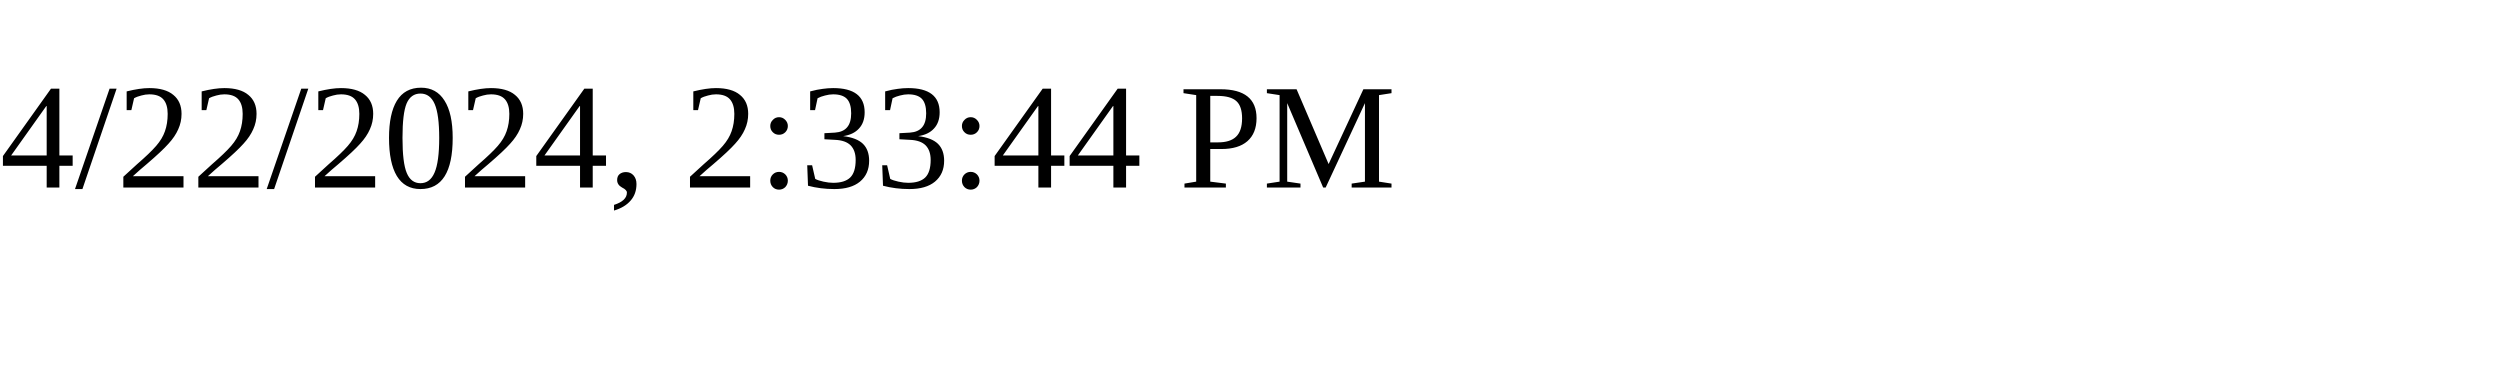
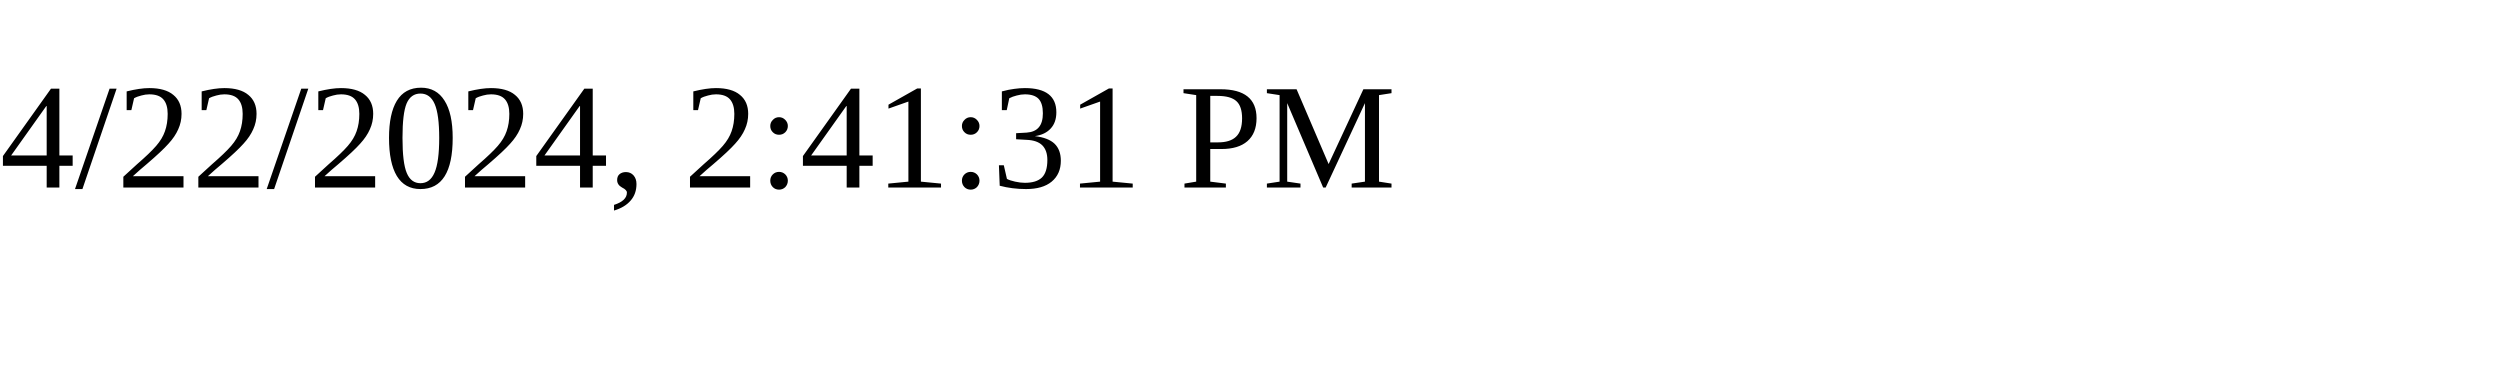
<svg xmlns="http://www.w3.org/2000/svg" height="30" width="200">
-   <text x="0" y="15">4/22/2024, 2:33:44 PM</text>
+   <text x="0" y="15">4/22/2024, 2:41:31 PM</text>
</svg>
